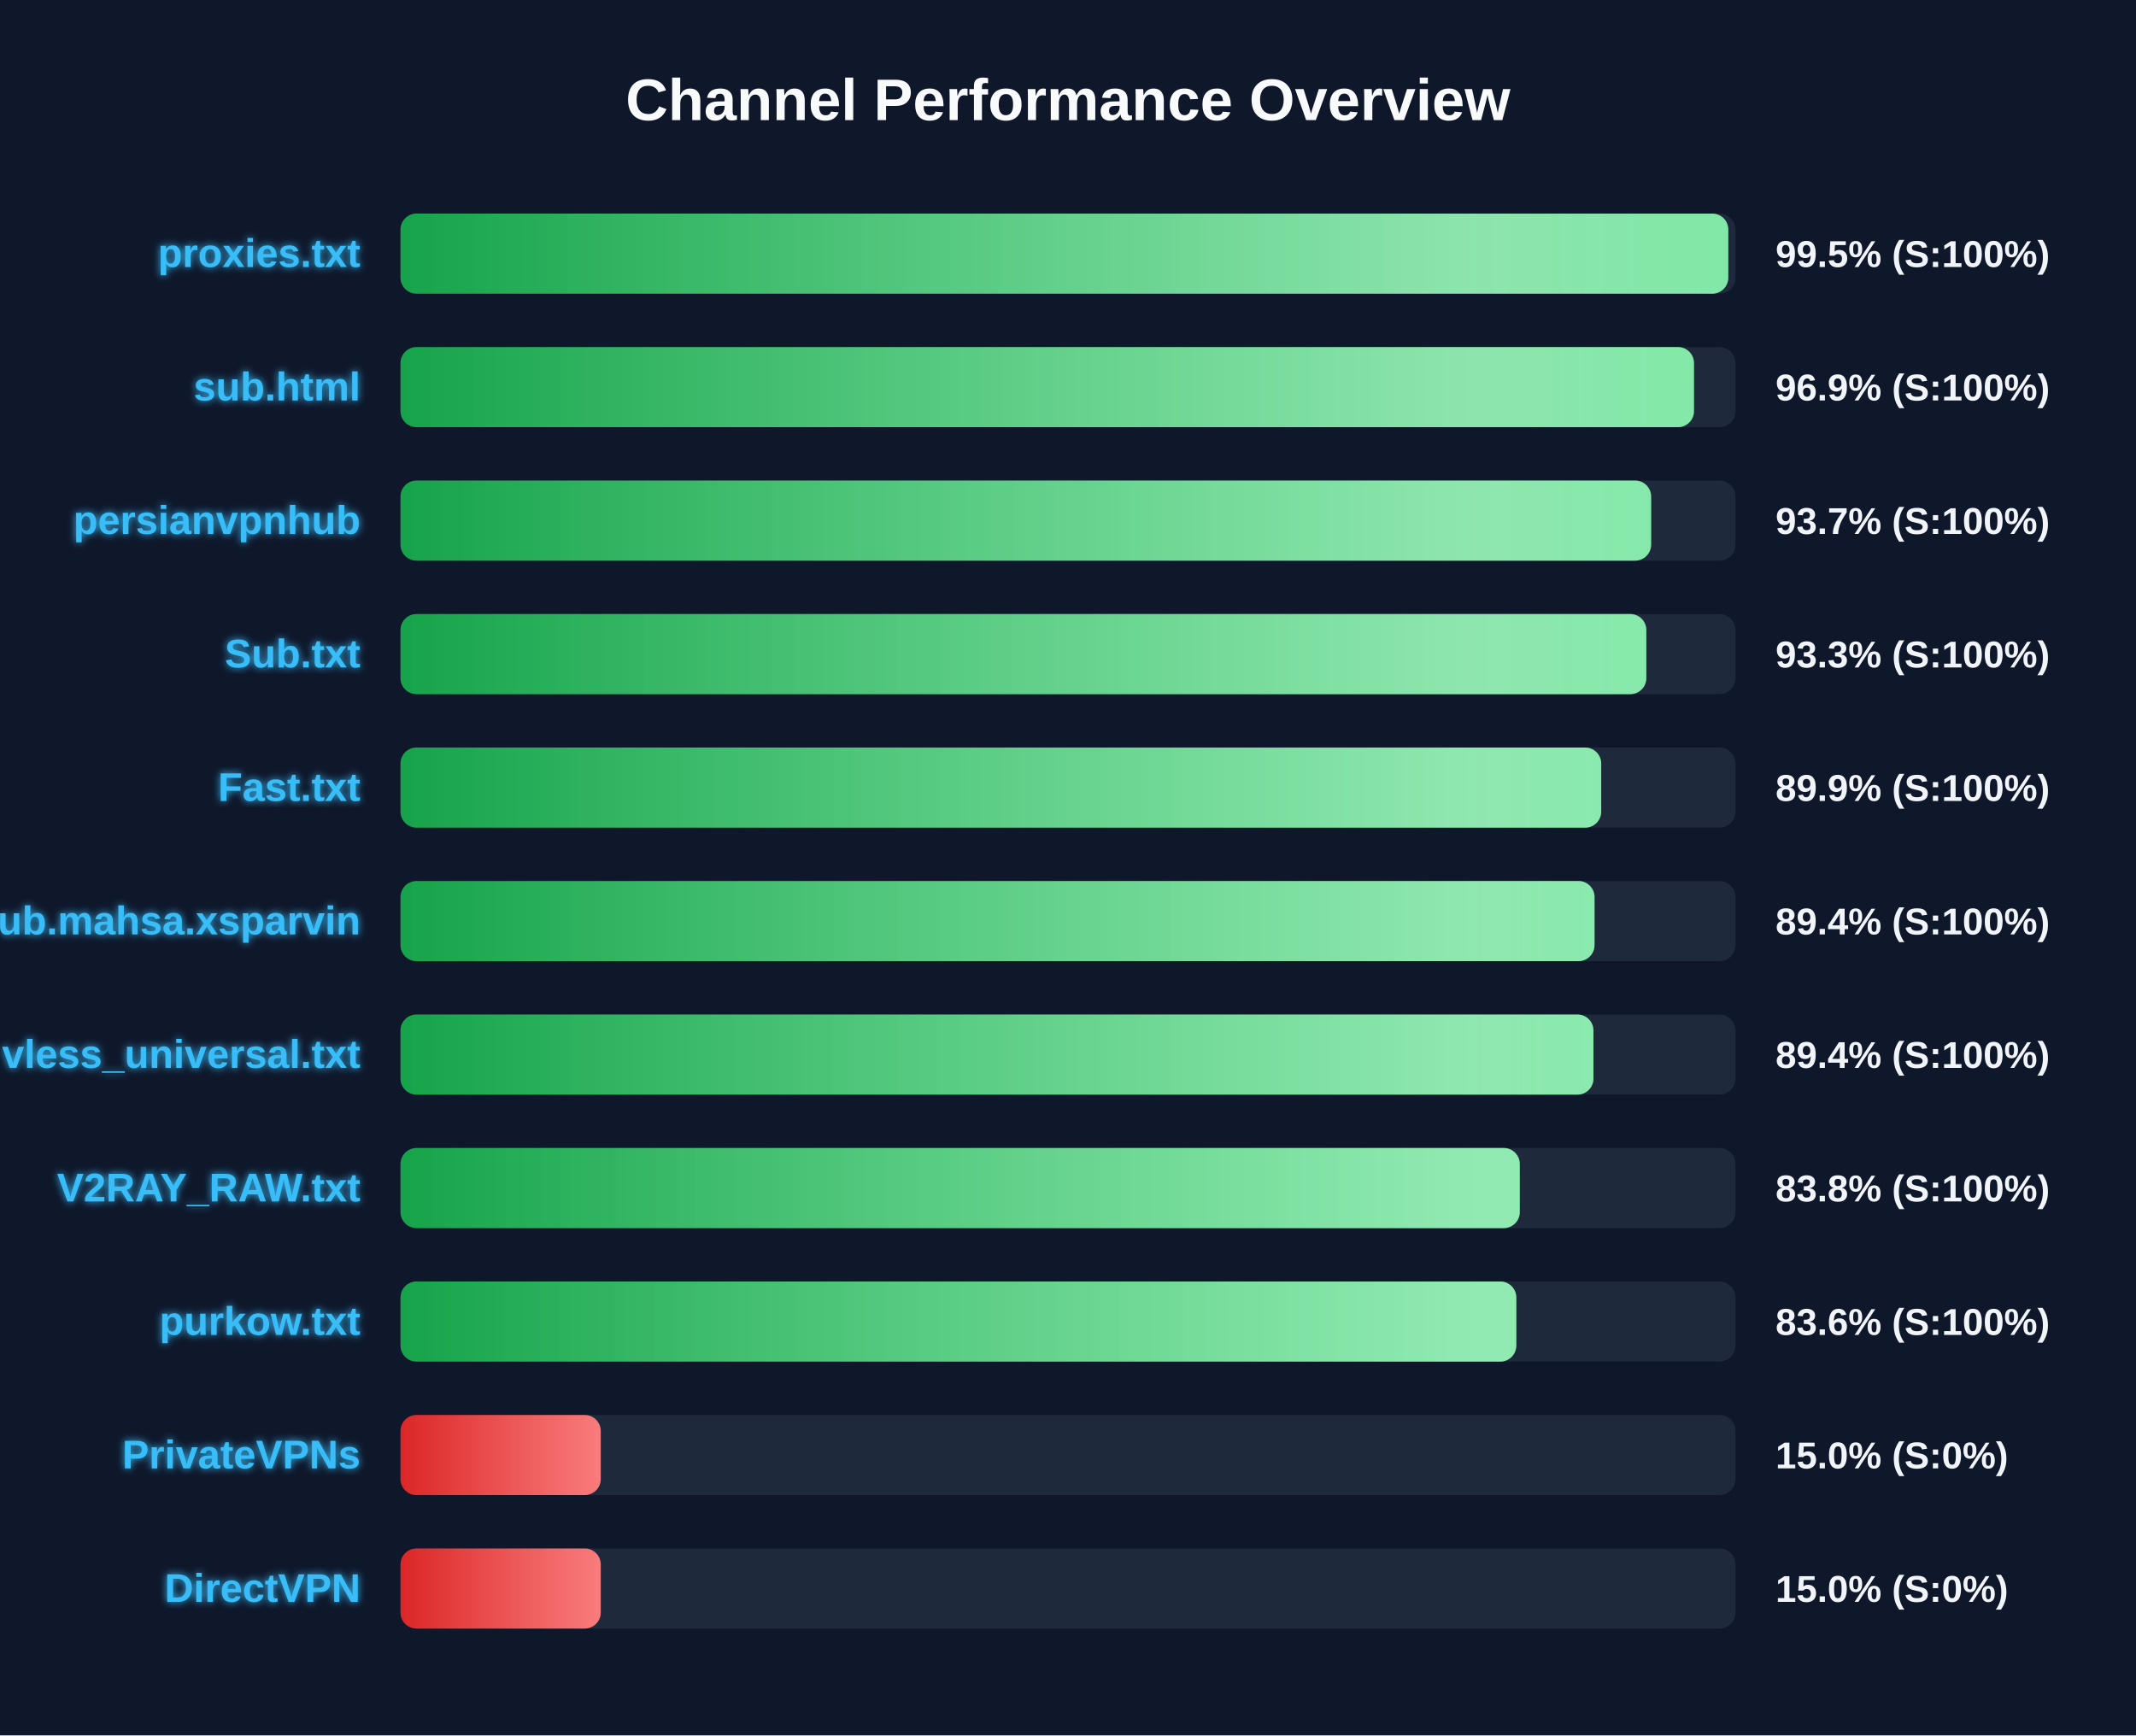
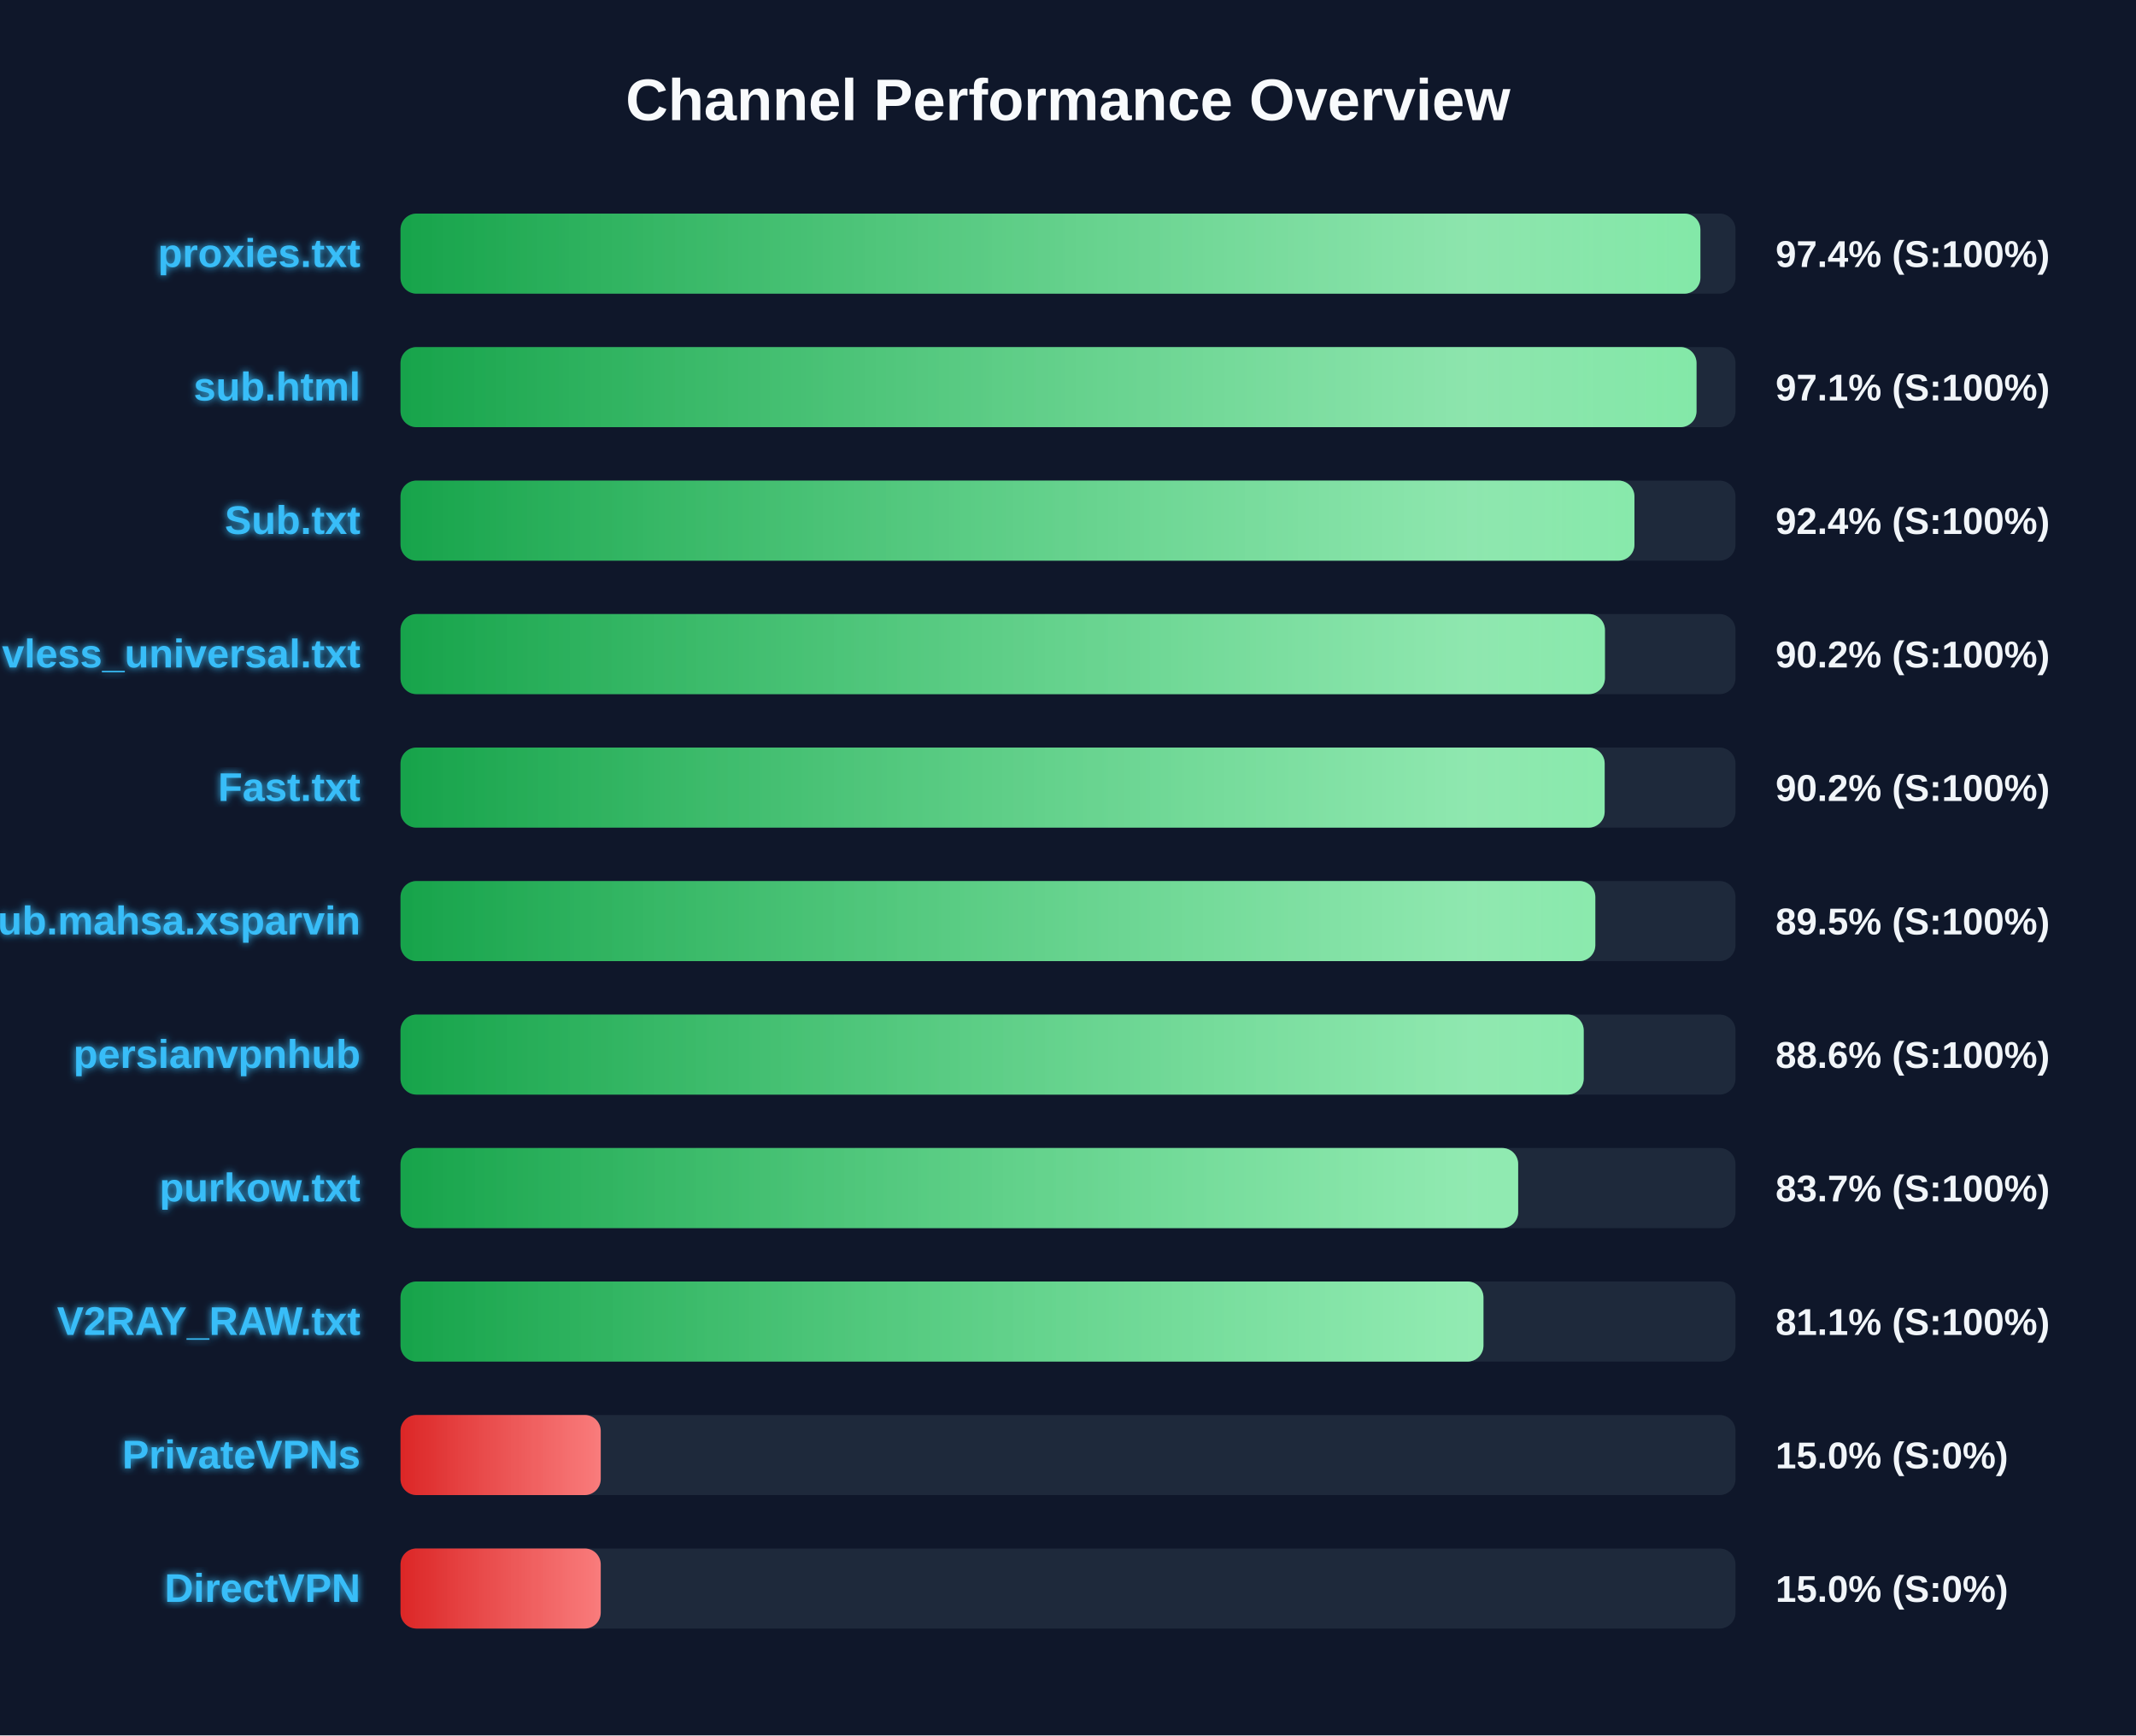
<svg xmlns="http://www.w3.org/2000/svg" width="800" height="650" version="1.1">
  <defs>
    <linearGradient id="grad-green" x1="0%" y1="0%" x2="100%" y2="0%">
      <stop offset="0%" stop-color="#16a34a" />
      <stop offset="100%" stop-color="#4ade80" />
    </linearGradient>
    <linearGradient id="grad-yellow" x1="0%" y1="0%" x2="100%" y2="0%">
      <stop offset="0%" stop-color="#ca8a04" />
      <stop offset="100%" stop-color="#fde047" />
    </linearGradient>
    <linearGradient id="grad-red" x1="0%" y1="0%" x2="100%" y2="0%">
      <stop offset="0%" stop-color="#dc2626" />
      <stop offset="100%" stop-color="#f87171" />
    </linearGradient>
    <linearGradient id="shimmer" x1="0%" y1="0%" x2="100%" y2="0%">
      <stop offset="0%" stop-color="rgba(255,255,255,0)" />
      <stop offset="50%" stop-color="rgba(255,255,255,0.4)" />
      <stop offset="100%" stop-color="rgba(255,255,255,0)" />
    </linearGradient>
    <filter id="glow" x="-20%" y="-20%" width="140%" height="140%">
      <feGaussianBlur stdDeviation="1.5" result="blur" />
      <feComposite in="SourceGraphic" in2="blur" operator="over" />
    </filter>
  </defs>
  <style>
        .bg-rect { fill: #0f172a; }
        .title { font: bold 22px 'Segoe UI', Arial, sans-serif; fill: #f8fafc; }
        .row { font: bold 15px 'Segoe UI', Arial, sans-serif; fill: #38bdf8; filter: url(#glow); }
        .score { font: bold 14px 'Segoe UI', Arial, sans-serif; fill: #f1f5f9; }
        @keyframes shimmer-anim {
            0% { transform: translateX(-100%); }
            100% { transform: translateX(200%); }
        }
        .shimmer-rect {
            animation: shimmer-anim 2.5s infinite linear;
        }
    </style>
  <rect width="100%" height="100%" class="bg-rect" />
  <text x="400" y="45" text-anchor="middle" class="title">Channel Performance Overview</text>
  <rect x="150" y="80" width="500" height="30" fill="#1e293b" rx="6" />
  <clipPath id="clip-0">
-     <rect x="150" y="80" width="497.3" height="30" rx="6" />
+     <rect x="150" y="80" width="486.85" height="30" rx="6" />
  </clipPath>
-   <rect x="150" y="80" width="497.3" height="30" fill="url(#grad-green)" rx="6" />
+   <rect x="150" y="80" width="486.85" height="30" fill="url(#grad-green)" rx="6" />
  <g clip-path="url(#clip-0)">
    <rect x="150" y="80" width="100%" height="30" fill="url(#shimmer)" class="shimmer-rect" />
  </g>
  <text x="135" y="100" text-anchor="end" class="row">proxies.txt</text>
-   <text x="665" y="100" text-anchor="start" class="score">99.5% (S:100%)</text>
+   <text x="665" y="100" text-anchor="start" class="score">97.4% (S:100%)</text>
  <rect x="150" y="130" width="500" height="30" fill="#1e293b" rx="6" />
  <clipPath id="clip-1">
-     <rect x="150" y="130" width="484.45" height="30" rx="6" />
+     <rect x="150" y="130" width="485.4" height="30" rx="6" />
  </clipPath>
-   <rect x="150" y="130" width="484.45" height="30" fill="url(#grad-green)" rx="6" />
+   <rect x="150" y="130" width="485.4" height="30" fill="url(#grad-green)" rx="6" />
  <g clip-path="url(#clip-1)">
    <rect x="150" y="130" width="100%" height="30" fill="url(#shimmer)" class="shimmer-rect" />
  </g>
  <text x="135" y="150" text-anchor="end" class="row">sub.html</text>
-   <text x="665" y="150" text-anchor="start" class="score">96.9% (S:100%)</text>
+   <text x="665" y="150" text-anchor="start" class="score">97.1% (S:100%)</text>
  <rect x="150" y="180" width="500" height="30" fill="#1e293b" rx="6" />
  <clipPath id="clip-2">
-     <rect x="150" y="180" width="468.4" height="30" rx="6" />
+     <rect x="150" y="180" width="462.15" height="30" rx="6" />
  </clipPath>
-   <rect x="150" y="180" width="468.4" height="30" fill="url(#grad-green)" rx="6" />
+   <rect x="150" y="180" width="462.15" height="30" fill="url(#grad-green)" rx="6" />
  <g clip-path="url(#clip-2)">
    <rect x="150" y="180" width="100%" height="30" fill="url(#shimmer)" class="shimmer-rect" />
  </g>
-   <text x="135" y="200" text-anchor="end" class="row">persianvpnhub</text>
-   <text x="665" y="200" text-anchor="start" class="score">93.7% (S:100%)</text>
+   <text x="135" y="200" text-anchor="end" class="row">Sub.txt</text>
+   <text x="665" y="200" text-anchor="start" class="score">92.4% (S:100%)</text>
  <rect x="150" y="230" width="500" height="30" fill="#1e293b" rx="6" />
  <clipPath id="clip-3">
-     <rect x="150" y="230" width="466.6" height="30" rx="6" />
+     <rect x="150" y="230" width="451.1" height="30" rx="6" />
  </clipPath>
-   <rect x="150" y="230" width="466.6" height="30" fill="url(#grad-green)" rx="6" />
+   <rect x="150" y="230" width="451.1" height="30" fill="url(#grad-green)" rx="6" />
  <g clip-path="url(#clip-3)">
    <rect x="150" y="230" width="100%" height="30" fill="url(#shimmer)" class="shimmer-rect" />
  </g>
-   <text x="135" y="250" text-anchor="end" class="row">Sub.txt</text>
-   <text x="665" y="250" text-anchor="start" class="score">93.3% (S:100%)</text>
+   <text x="135" y="250" text-anchor="end" class="row">vless_universal.txt</text>
+   <text x="665" y="250" text-anchor="start" class="score">90.2% (S:100%)</text>
  <rect x="150" y="280" width="500" height="30" fill="#1e293b" rx="6" />
  <clipPath id="clip-4">
-     <rect x="150" y="280" width="449.7" height="30" rx="6" />
+     <rect x="150" y="280" width="451.0" height="30" rx="6" />
  </clipPath>
-   <rect x="150" y="280" width="449.7" height="30" fill="url(#grad-green)" rx="6" />
+   <rect x="150" y="280" width="451.0" height="30" fill="url(#grad-green)" rx="6" />
  <g clip-path="url(#clip-4)">
    <rect x="150" y="280" width="100%" height="30" fill="url(#shimmer)" class="shimmer-rect" />
  </g>
  <text x="135" y="300" text-anchor="end" class="row">Fast.txt</text>
-   <text x="665" y="300" text-anchor="start" class="score">89.9% (S:100%)</text>
+   <text x="665" y="300" text-anchor="start" class="score">90.2% (S:100%)</text>
  <rect x="150" y="330" width="500" height="30" fill="#1e293b" rx="6" />
  <clipPath id="clip-5">
-     <rect x="150" y="330" width="447.2" height="30" rx="6" />
+     <rect x="150" y="330" width="447.5" height="30" rx="6" />
  </clipPath>
-   <rect x="150" y="330" width="447.2" height="30" fill="url(#grad-green)" rx="6" />
+   <rect x="150" y="330" width="447.5" height="30" fill="url(#grad-green)" rx="6" />
  <g clip-path="url(#clip-5)">
    <rect x="150" y="330" width="100%" height="30" fill="url(#shimmer)" class="shimmer-rect" />
  </g>
  <text x="135" y="350" text-anchor="end" class="row">Sub.mahsa.xsparvin</text>
-   <text x="665" y="350" text-anchor="start" class="score">89.4% (S:100%)</text>
+   <text x="665" y="350" text-anchor="start" class="score">89.5% (S:100%)</text>
  <rect x="150" y="380" width="500" height="30" fill="#1e293b" rx="6" />
  <clipPath id="clip-6">
-     <rect x="150" y="380" width="446.8" height="30" rx="6" />
+     <rect x="150" y="380" width="443.15" height="30" rx="6" />
  </clipPath>
-   <rect x="150" y="380" width="446.8" height="30" fill="url(#grad-green)" rx="6" />
+   <rect x="150" y="380" width="443.15" height="30" fill="url(#grad-green)" rx="6" />
  <g clip-path="url(#clip-6)">
    <rect x="150" y="380" width="100%" height="30" fill="url(#shimmer)" class="shimmer-rect" />
  </g>
-   <text x="135" y="400" text-anchor="end" class="row">vless_universal.txt</text>
-   <text x="665" y="400" text-anchor="start" class="score">89.4% (S:100%)</text>
+   <text x="135" y="400" text-anchor="end" class="row">persianvpnhub</text>
+   <text x="665" y="400" text-anchor="start" class="score">88.6% (S:100%)</text>
  <rect x="150" y="430" width="500" height="30" fill="#1e293b" rx="6" />
  <clipPath id="clip-7">
-     <rect x="150" y="430" width="419.2" height="30" rx="6" />
+     <rect x="150" y="430" width="418.6" height="30" rx="6" />
  </clipPath>
-   <rect x="150" y="430" width="419.2" height="30" fill="url(#grad-green)" rx="6" />
+   <rect x="150" y="430" width="418.6" height="30" fill="url(#grad-green)" rx="6" />
  <g clip-path="url(#clip-7)">
    <rect x="150" y="430" width="100%" height="30" fill="url(#shimmer)" class="shimmer-rect" />
  </g>
-   <text x="135" y="450" text-anchor="end" class="row">V2RAY_RAW.txt</text>
-   <text x="665" y="450" text-anchor="start" class="score">83.8% (S:100%)</text>
+   <text x="135" y="450" text-anchor="end" class="row">purkow.txt</text>
+   <text x="665" y="450" text-anchor="start" class="score">83.7% (S:100%)</text>
  <rect x="150" y="480" width="500" height="30" fill="#1e293b" rx="6" />
  <clipPath id="clip-8">
-     <rect x="150" y="480" width="417.9" height="30" rx="6" />
+     <rect x="150" y="480" width="405.6" height="30" rx="6" />
  </clipPath>
-   <rect x="150" y="480" width="417.9" height="30" fill="url(#grad-green)" rx="6" />
+   <rect x="150" y="480" width="405.6" height="30" fill="url(#grad-green)" rx="6" />
  <g clip-path="url(#clip-8)">
    <rect x="150" y="480" width="100%" height="30" fill="url(#shimmer)" class="shimmer-rect" />
  </g>
-   <text x="135" y="500" text-anchor="end" class="row">purkow.txt</text>
-   <text x="665" y="500" text-anchor="start" class="score">83.6% (S:100%)</text>
+   <text x="135" y="500" text-anchor="end" class="row">V2RAY_RAW.txt</text>
+   <text x="665" y="500" text-anchor="start" class="score">81.1% (S:100%)</text>
  <rect x="150" y="530" width="500" height="30" fill="#1e293b" rx="6" />
  <clipPath id="clip-9">
    <rect x="150" y="530" width="75.0" height="30" rx="6" />
  </clipPath>
  <rect x="150" y="530" width="75.0" height="30" fill="url(#grad-red)" rx="6" />
  <g clip-path="url(#clip-9)">
    <rect x="150" y="530" width="100%" height="30" fill="url(#shimmer)" class="shimmer-rect" />
  </g>
  <text x="135" y="550" text-anchor="end" class="row">PrivateVPNs</text>
  <text x="665" y="550" text-anchor="start" class="score">15.0% (S:0%)</text>
  <rect x="150" y="580" width="500" height="30" fill="#1e293b" rx="6" />
  <clipPath id="clip-10">
    <rect x="150" y="580" width="75.0" height="30" rx="6" />
  </clipPath>
  <rect x="150" y="580" width="75.0" height="30" fill="url(#grad-red)" rx="6" />
  <g clip-path="url(#clip-10)">
    <rect x="150" y="580" width="100%" height="30" fill="url(#shimmer)" class="shimmer-rect" />
  </g>
  <text x="135" y="600" text-anchor="end" class="row">DirectVPN</text>
  <text x="665" y="600" text-anchor="start" class="score">15.0% (S:0%)</text>
</svg>
